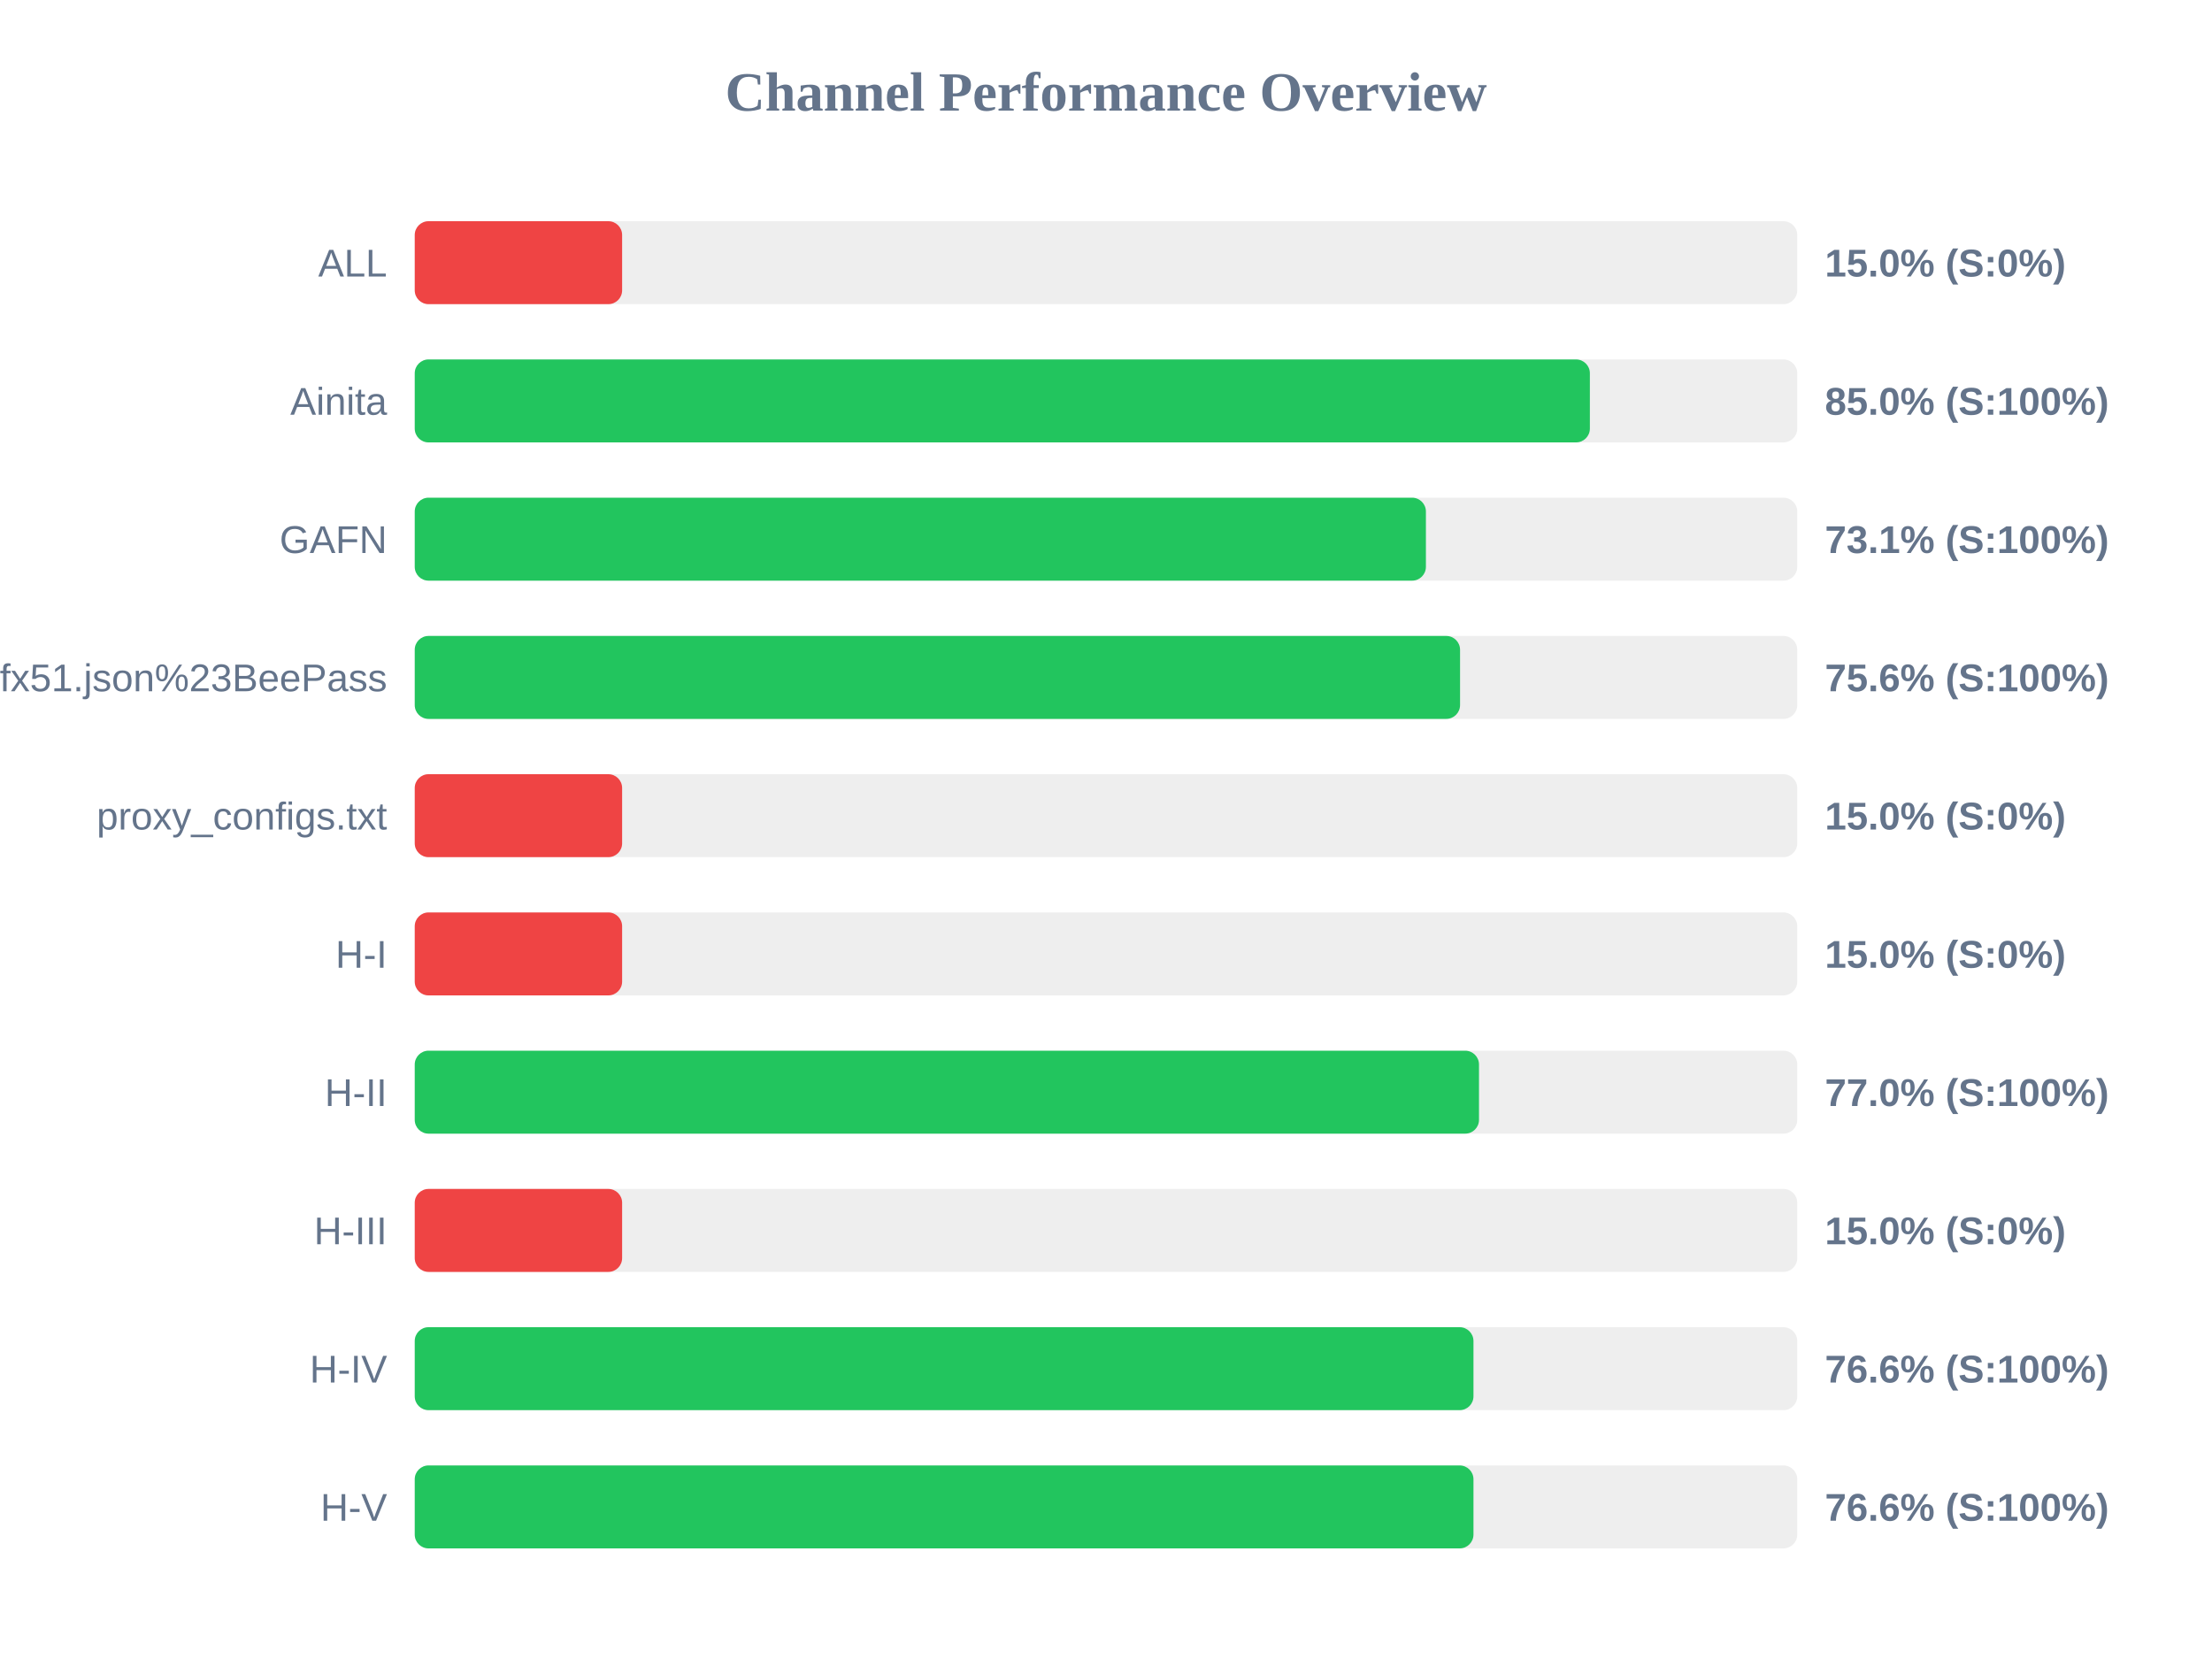
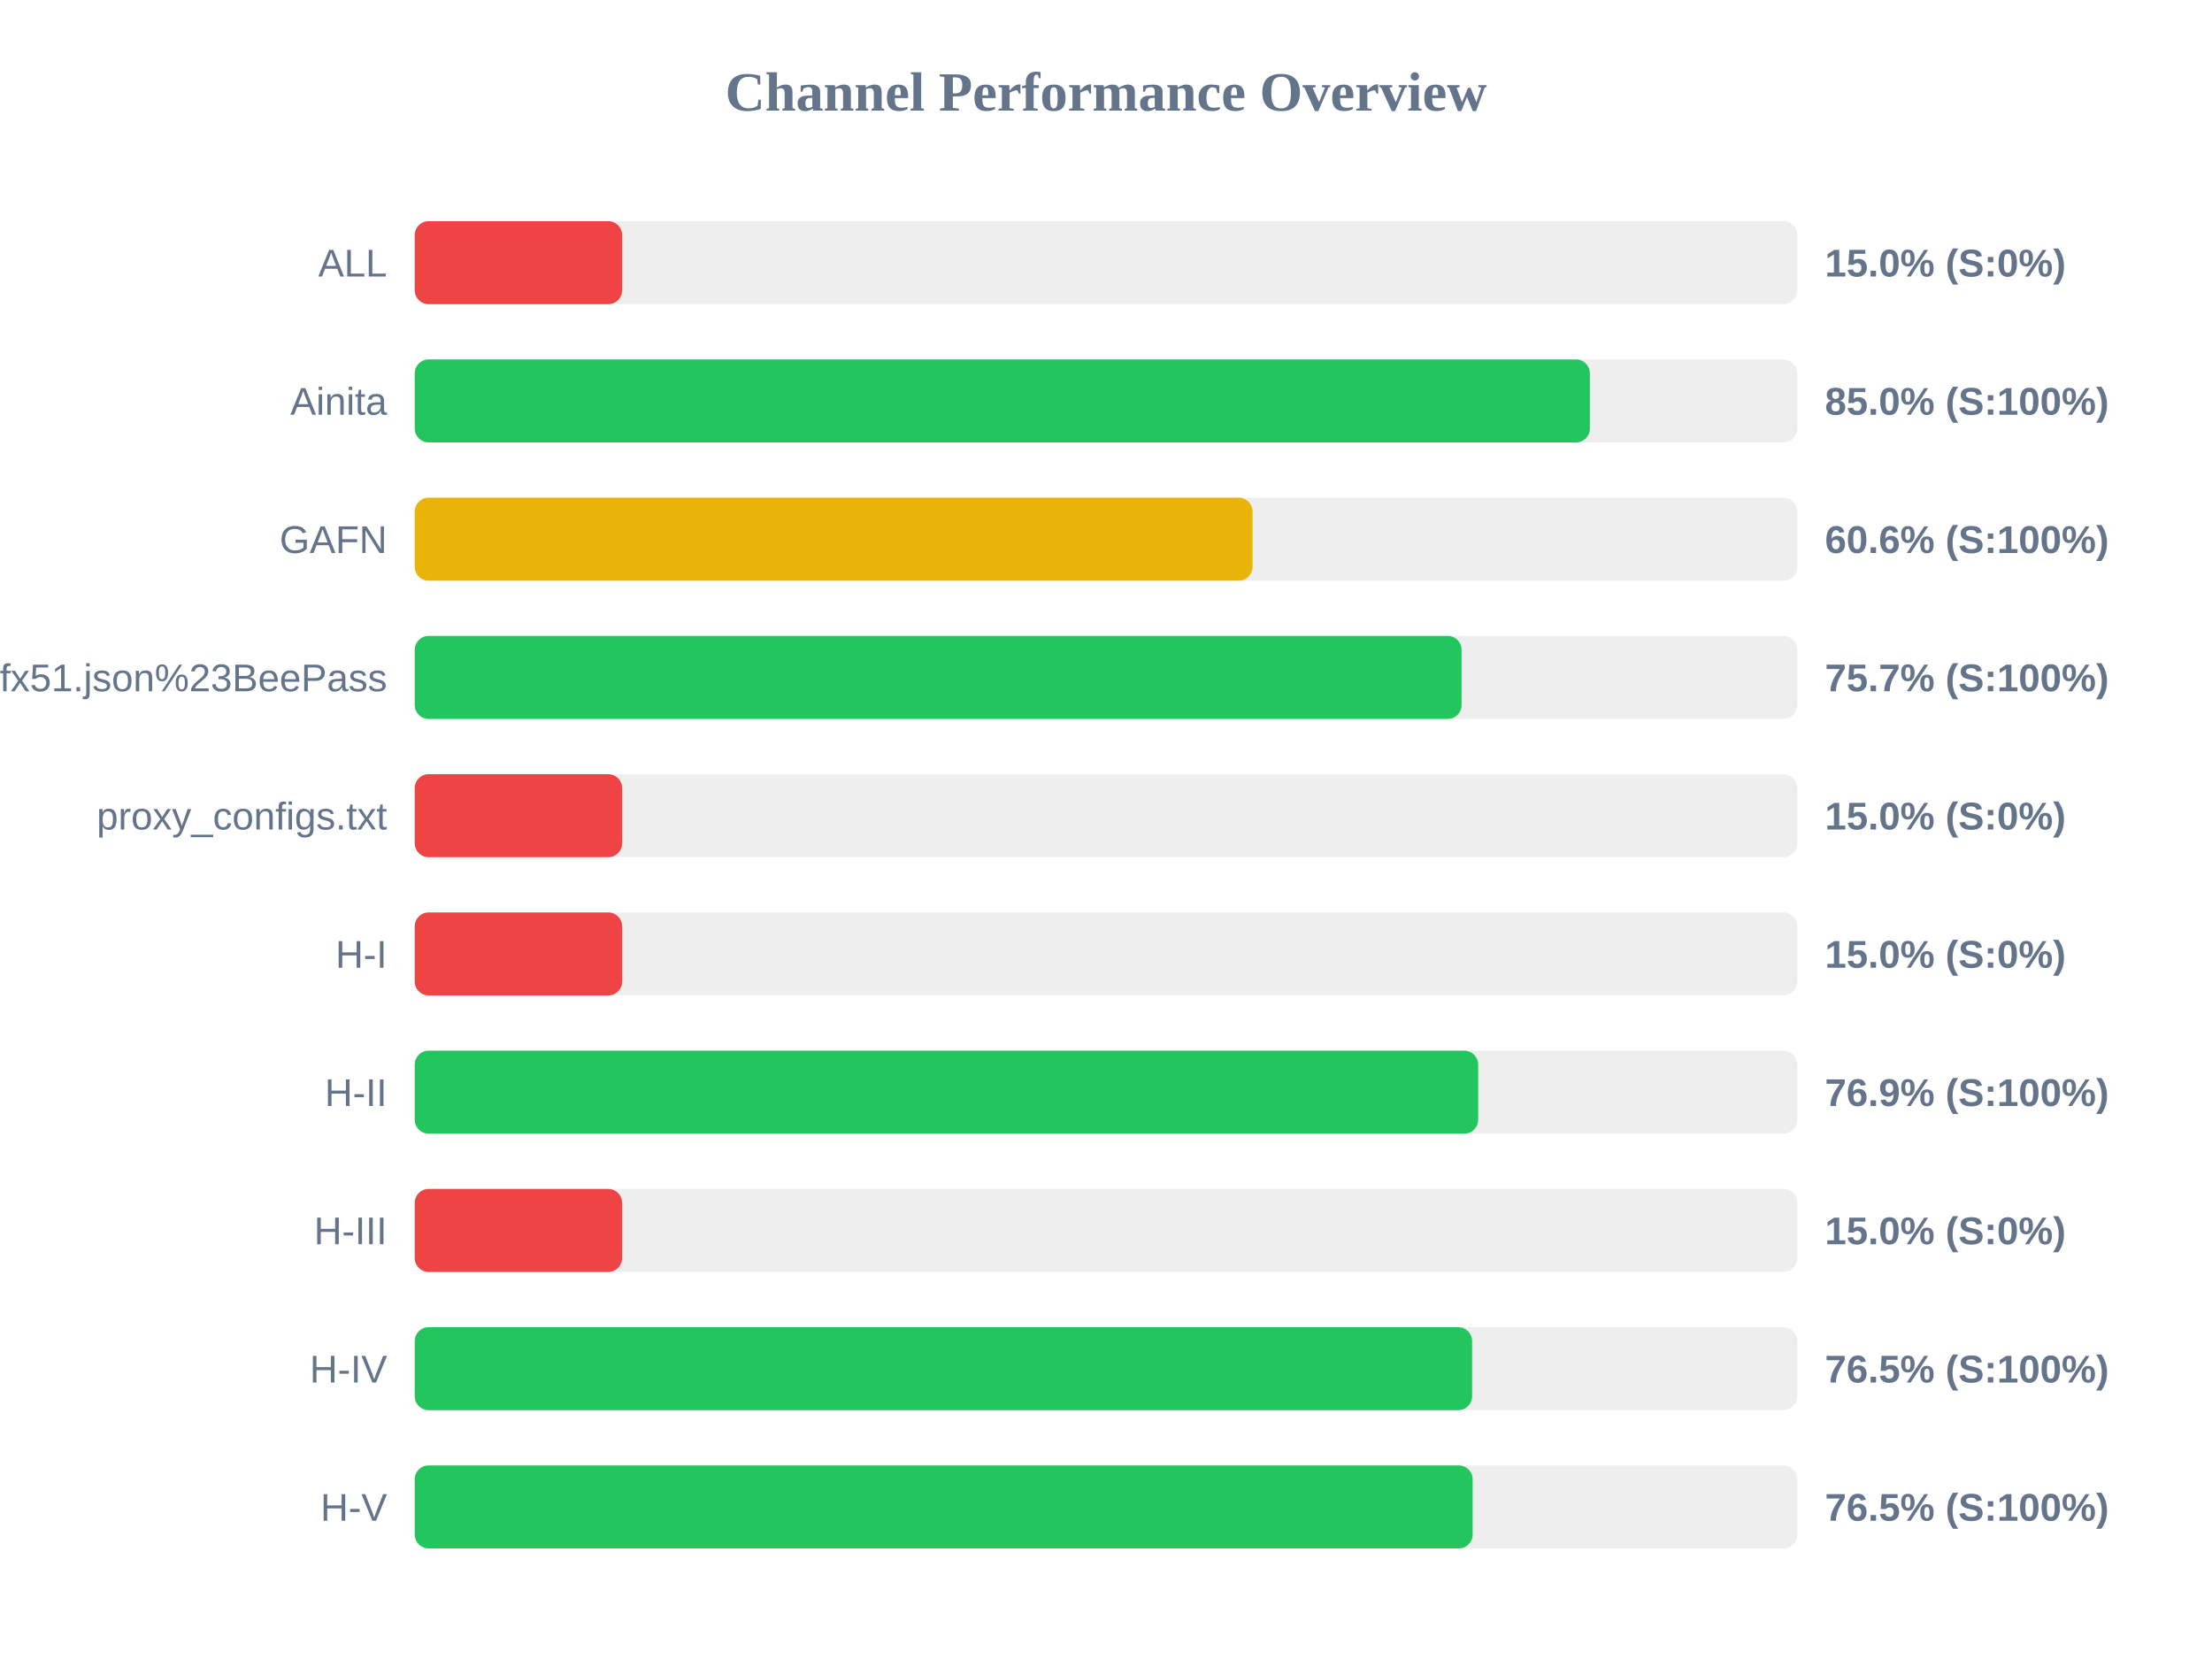
<svg xmlns="http://www.w3.org/2000/svg" width="800" height="600" version="1.1">
  <style>
        .row { font: 14px Arial; fill: #64748b; }
        .score { font: bold 14px Arial; fill: #64748b; }
    </style>
  <text x="400" y="40" text-anchor="middle" font-size="20px" font-weight="bold" fill="#64748b">Channel Performance Overview</text>
  <rect x="150" y="80" width="500" height="30" fill="#eee" rx="5" />
  <rect x="150" y="80" width="75.0" height="30" fill="#ef4444" rx="5" />
  <text x="140" y="100" text-anchor="end" class="row">ALL</text>
  <text x="660" y="100" text-anchor="start" class="score">15.0% (S:0%)</text>
  <rect x="150" y="130" width="500" height="30" fill="#eee" rx="5" />
  <rect x="150" y="130" width="425.0" height="30" fill="#22c55e" rx="5" />
  <text x="140" y="150" text-anchor="end" class="row">Ainita</text>
  <text x="660" y="150" text-anchor="start" class="score">85.0% (S:100%)</text>
  <rect x="150" y="180" width="500" height="30" fill="#eee" rx="5" />
-   <rect x="150" y="180" width="365.7" height="30" fill="#22c55e" rx="5" />
+   <rect x="150" y="180" width="303.0" height="30" fill="#eab308" rx="5" />
  <text x="140" y="200" text-anchor="end" class="row">GAFN</text>
-   <text x="660" y="200" text-anchor="start" class="score">73.1% (S:100%)</text>
+   <text x="660" y="200" text-anchor="start" class="score">60.6% (S:100%)</text>
  <rect x="150" y="230" width="500" height="30" fill="#eee" rx="5" />
-   <rect x="150" y="230" width="378.05" height="30" fill="#22c55e" rx="5" />
+   <rect x="150" y="230" width="378.6" height="30" fill="#22c55e" rx="5" />
  <text x="140" y="250" text-anchor="end" class="row">sub?s=ssconf%3A%2F%2Fs3.amazonaws.com%2Fbeedynconprd%2Fzf38bv6oxi1nv3wfkpmxyfl8yj5fargza3foantoalu16vznl0ckxx7bgf1ufx51.json%23BeePass</text>
-   <text x="660" y="250" text-anchor="start" class="score">75.6% (S:100%)</text>
+   <text x="660" y="250" text-anchor="start" class="score">75.7% (S:100%)</text>
  <rect x="150" y="280" width="500" height="30" fill="#eee" rx="5" />
  <rect x="150" y="280" width="75.0" height="30" fill="#ef4444" rx="5" />
  <text x="140" y="300" text-anchor="end" class="row">proxy_configs.txt</text>
  <text x="660" y="300" text-anchor="start" class="score">15.0% (S:0%)</text>
  <rect x="150" y="330" width="500" height="30" fill="#eee" rx="5" />
  <rect x="150" y="330" width="75.0" height="30" fill="#ef4444" rx="5" />
  <text x="140" y="350" text-anchor="end" class="row">H-I</text>
  <text x="660" y="350" text-anchor="start" class="score">15.0% (S:0%)</text>
  <rect x="150" y="380" width="500" height="30" fill="#eee" rx="5" />
-   <rect x="150" y="380" width="384.9" height="30" fill="#22c55e" rx="5" />
+   <rect x="150" y="380" width="384.6" height="30" fill="#22c55e" rx="5" />
  <text x="140" y="400" text-anchor="end" class="row">H-II</text>
-   <text x="660" y="400" text-anchor="start" class="score">77.0% (S:100%)</text>
+   <text x="660" y="400" text-anchor="start" class="score">76.9% (S:100%)</text>
  <rect x="150" y="430" width="500" height="30" fill="#eee" rx="5" />
  <rect x="150" y="430" width="75.0" height="30" fill="#ef4444" rx="5" />
  <text x="140" y="450" text-anchor="end" class="row">H-III</text>
  <text x="660" y="450" text-anchor="start" class="score">15.0% (S:0%)</text>
  <rect x="150" y="480" width="500" height="30" fill="#eee" rx="5" />
-   <rect x="150" y="480" width="382.9" height="30" fill="#22c55e" rx="5" />
+   <rect x="150" y="480" width="382.4" height="30" fill="#22c55e" rx="5" />
  <text x="140" y="500" text-anchor="end" class="row">H-IV</text>
-   <text x="660" y="500" text-anchor="start" class="score">76.6% (S:100%)</text>
+   <text x="660" y="500" text-anchor="start" class="score">76.5% (S:100%)</text>
  <rect x="150" y="530" width="500" height="30" fill="#eee" rx="5" />
-   <rect x="150" y="530" width="382.9" height="30" fill="#22c55e" rx="5" />
+   <rect x="150" y="530" width="382.6" height="30" fill="#22c55e" rx="5" />
  <text x="140" y="550" text-anchor="end" class="row">H-V</text>
-   <text x="660" y="550" text-anchor="start" class="score">76.6% (S:100%)</text>
+   <text x="660" y="550" text-anchor="start" class="score">76.5% (S:100%)</text>
</svg>
